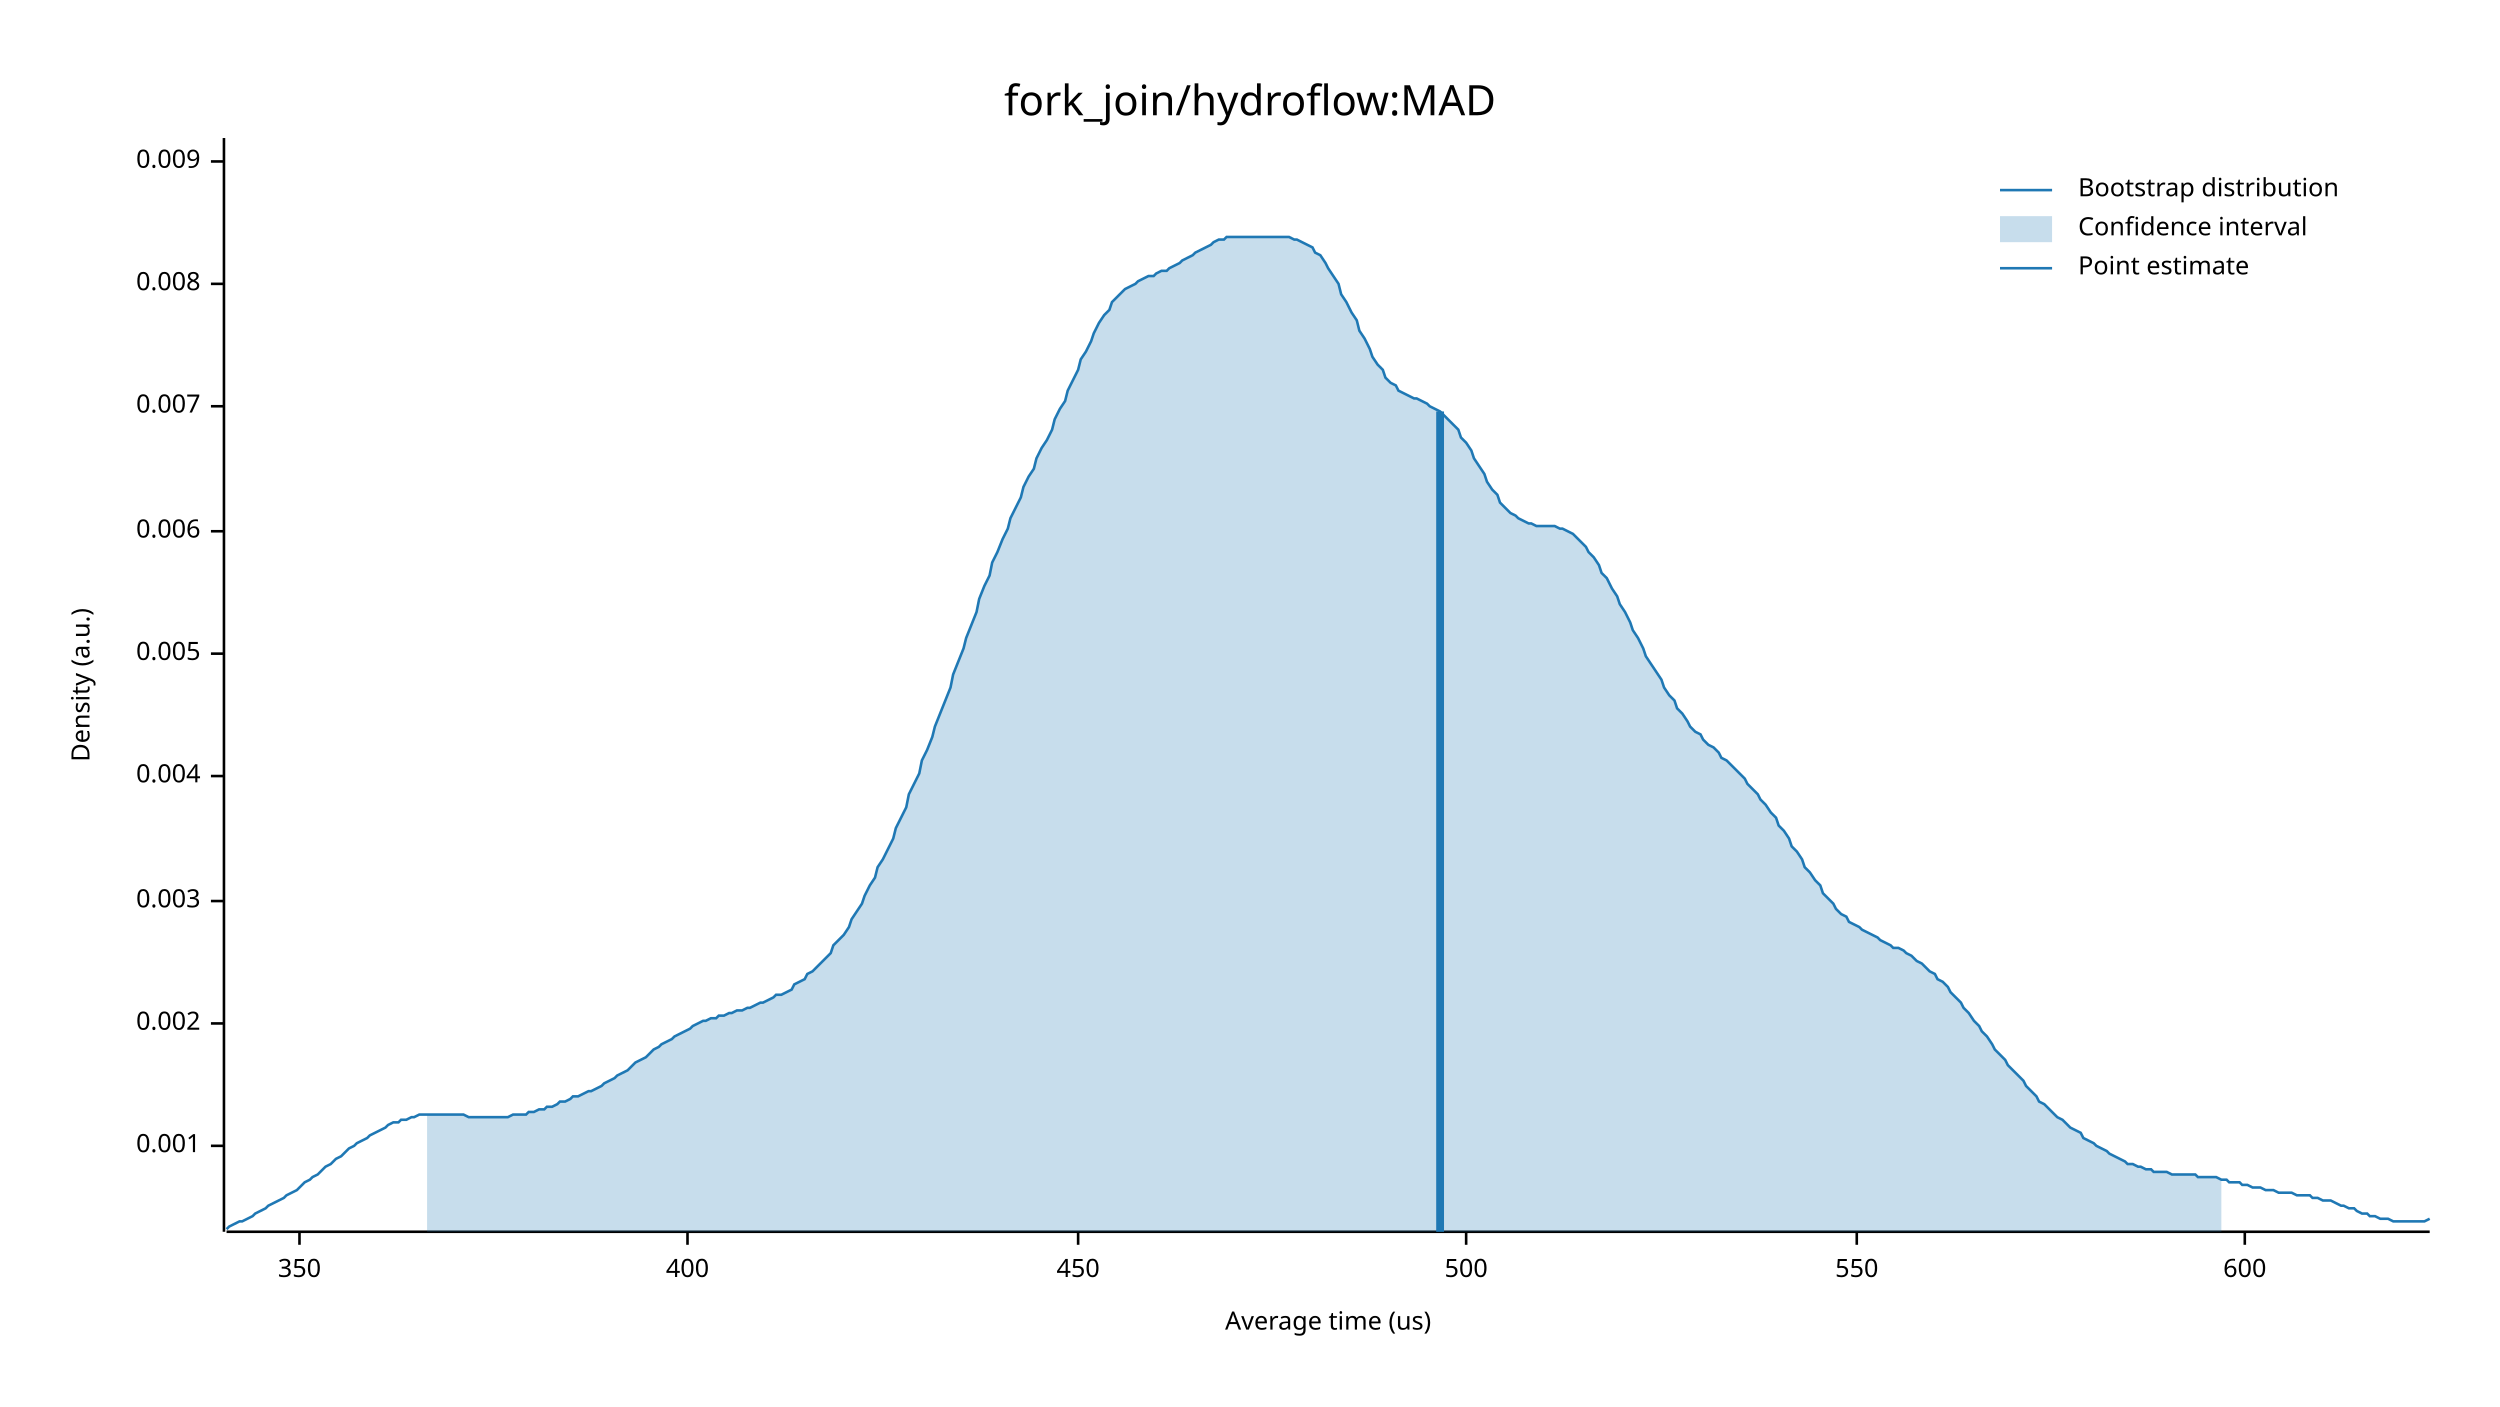
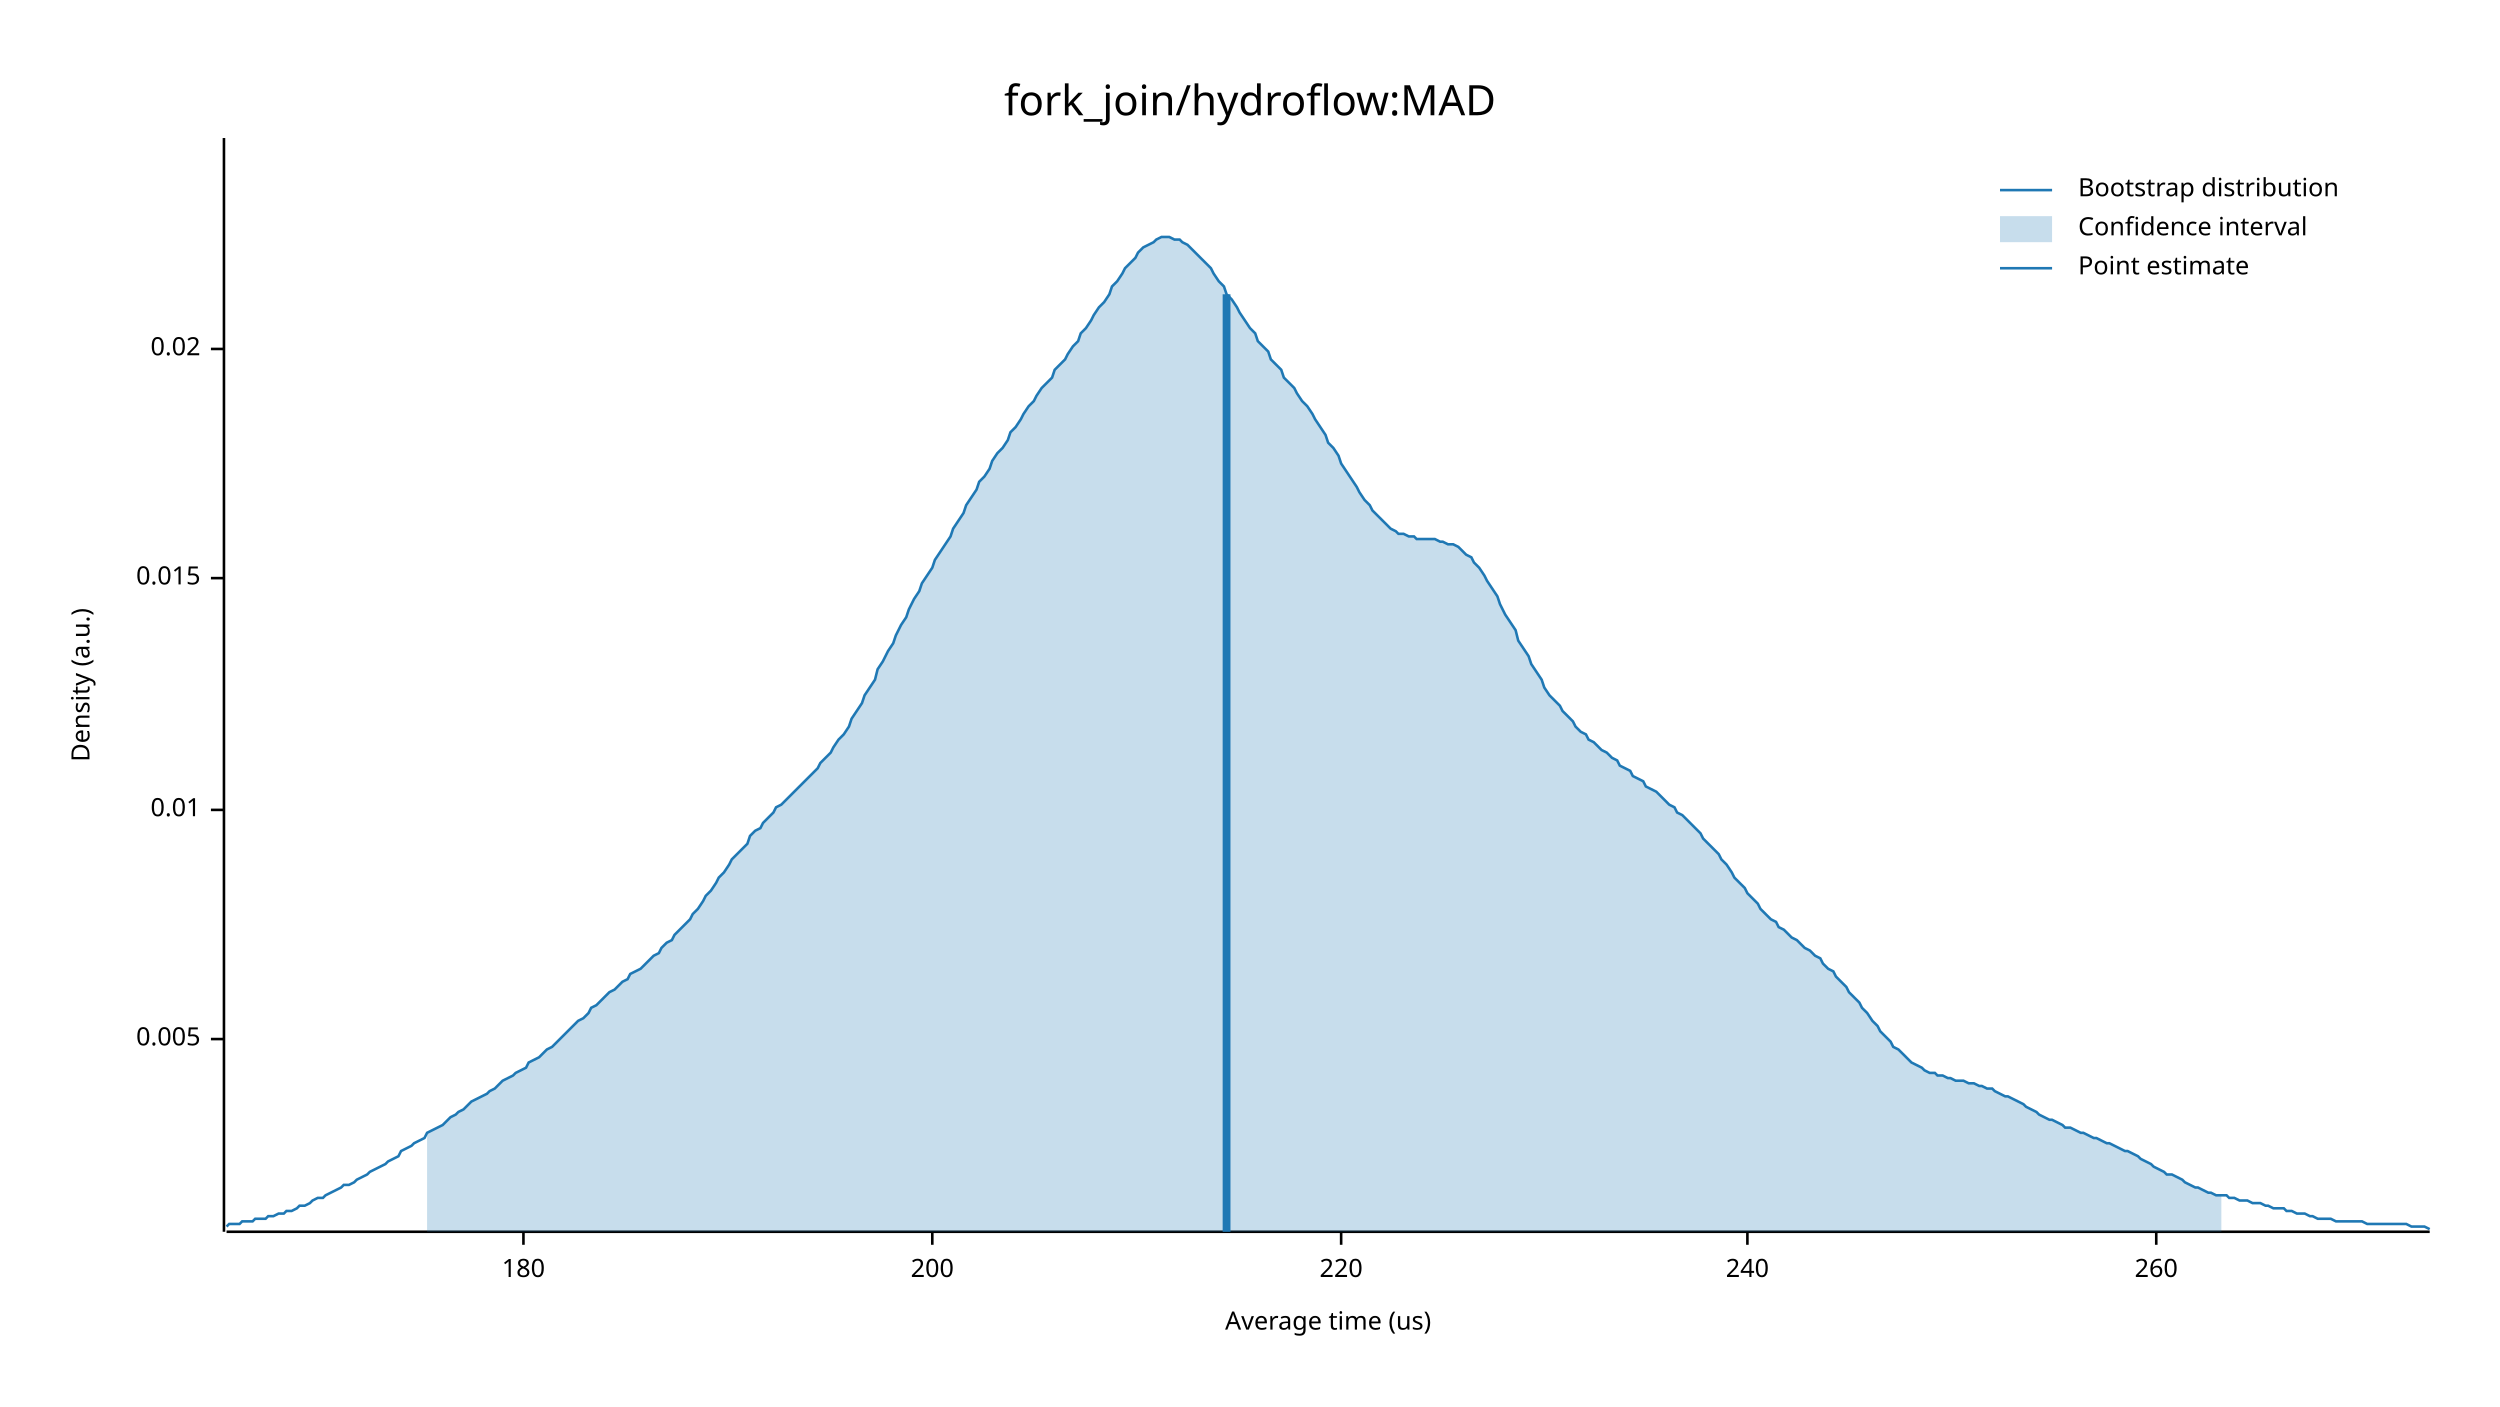
<svg xmlns="http://www.w3.org/2000/svg" width="960" height="540" viewBox="0 0 960 540">
  <text x="480" y="32" dy="0.76em" text-anchor="middle" font-family="sans-serif" font-size="16.129" opacity="1" fill="#000000">
fork_join/hydroflow:MAD
</text>
  <text x="27" y="263" dy="0.76em" text-anchor="middle" font-family="sans-serif" font-size="9.677" opacity="1" fill="#000000" transform="rotate(270, 27, 263)">
Density (a.u.)
</text>
  <text x="510" y="513" dy="-0.5ex" text-anchor="middle" font-family="sans-serif" font-size="9.677" opacity="1" fill="#000000">
Average time (us)
</text>
  <polyline fill="none" opacity="1" stroke="#000000" stroke-width="1" points="86,53 86,473 " />
-   <text x="77" y="440" dy="0.5ex" text-anchor="end" font-family="sans-serif" font-size="9.677" opacity="1" fill="#000000">
- 0.001
- </text>
-   <polyline fill="none" opacity="1" stroke="#000000" stroke-width="1" points="81,440 86,440 " />
-   <text x="77" y="393" dy="0.5ex" text-anchor="end" font-family="sans-serif" font-size="9.677" opacity="1" fill="#000000">
- 0.002
- </text>
-   <polyline fill="none" opacity="1" stroke="#000000" stroke-width="1" points="81,393 86,393 " />
-   <text x="77" y="346" dy="0.5ex" text-anchor="end" font-family="sans-serif" font-size="9.677" opacity="1" fill="#000000">
- 0.003
- </text>
-   <polyline fill="none" opacity="1" stroke="#000000" stroke-width="1" points="81,346 86,346 " />
-   <text x="77" y="298" dy="0.5ex" text-anchor="end" font-family="sans-serif" font-size="9.677" opacity="1" fill="#000000">
- 0.004
- </text>
-   <polyline fill="none" opacity="1" stroke="#000000" stroke-width="1" points="81,298 86,298 " />
-   <text x="77" y="251" dy="0.5ex" text-anchor="end" font-family="sans-serif" font-size="9.677" opacity="1" fill="#000000">
+   <text x="77" y="399" dy="0.5ex" text-anchor="end" font-family="sans-serif" font-size="9.677" opacity="1" fill="#000000">
0.005
</text>
-   <polyline fill="none" opacity="1" stroke="#000000" stroke-width="1" points="81,251 86,251 " />
-   <text x="77" y="204" dy="0.5ex" text-anchor="end" font-family="sans-serif" font-size="9.677" opacity="1" fill="#000000">
- 0.006
+   <polyline fill="none" opacity="1" stroke="#000000" stroke-width="1" points="81,399 86,399 " />
+   <text x="77" y="311" dy="0.5ex" text-anchor="end" font-family="sans-serif" font-size="9.677" opacity="1" fill="#000000">
+ 0.01
</text>
-   <polyline fill="none" opacity="1" stroke="#000000" stroke-width="1" points="81,204 86,204 " />
-   <text x="77" y="156" dy="0.5ex" text-anchor="end" font-family="sans-serif" font-size="9.677" opacity="1" fill="#000000">
- 0.007
+   <polyline fill="none" opacity="1" stroke="#000000" stroke-width="1" points="81,311 86,311 " />
+   <text x="77" y="222" dy="0.5ex" text-anchor="end" font-family="sans-serif" font-size="9.677" opacity="1" fill="#000000">
+ 0.015
</text>
-   <polyline fill="none" opacity="1" stroke="#000000" stroke-width="1" points="81,156 86,156 " />
-   <text x="77" y="109" dy="0.5ex" text-anchor="end" font-family="sans-serif" font-size="9.677" opacity="1" fill="#000000">
- 0.008
+   <polyline fill="none" opacity="1" stroke="#000000" stroke-width="1" points="81,222 86,222 " />
+   <text x="77" y="134" dy="0.5ex" text-anchor="end" font-family="sans-serif" font-size="9.677" opacity="1" fill="#000000">
+ 0.02
</text>
-   <polyline fill="none" opacity="1" stroke="#000000" stroke-width="1" points="81,109 86,109 " />
-   <text x="77" y="62" dy="0.5ex" text-anchor="end" font-family="sans-serif" font-size="9.677" opacity="1" fill="#000000">
- 0.009
+   <polyline fill="none" opacity="1" stroke="#000000" stroke-width="1" points="81,134 86,134 " />
+   <polyline fill="none" opacity="1" stroke="#000000" stroke-width="1" points="87,473 933,473 " />
+   <text x="201" y="483" dy="0.76em" text-anchor="middle" font-family="sans-serif" font-size="9.677" opacity="1" fill="#000000">
+ 180
</text>
-   <polyline fill="none" opacity="1" stroke="#000000" stroke-width="1" points="81,62 86,62 " />
-   <polyline fill="none" opacity="1" stroke="#000000" stroke-width="1" points="87,473 933,473 " />
-   <text x="115" y="483" dy="0.76em" text-anchor="middle" font-family="sans-serif" font-size="9.677" opacity="1" fill="#000000">
- 350
+   <polyline fill="none" opacity="1" stroke="#000000" stroke-width="1" points="201,473 201,478 " />
+   <text x="358" y="483" dy="0.76em" text-anchor="middle" font-family="sans-serif" font-size="9.677" opacity="1" fill="#000000">
+ 200
</text>
-   <polyline fill="none" opacity="1" stroke="#000000" stroke-width="1" points="115,473 115,478 " />
-   <text x="264" y="483" dy="0.76em" text-anchor="middle" font-family="sans-serif" font-size="9.677" opacity="1" fill="#000000">
- 400
+   <polyline fill="none" opacity="1" stroke="#000000" stroke-width="1" points="358,473 358,478 " />
+   <text x="515" y="483" dy="0.76em" text-anchor="middle" font-family="sans-serif" font-size="9.677" opacity="1" fill="#000000">
+ 220
</text>
-   <polyline fill="none" opacity="1" stroke="#000000" stroke-width="1" points="264,473 264,478 " />
-   <text x="414" y="483" dy="0.76em" text-anchor="middle" font-family="sans-serif" font-size="9.677" opacity="1" fill="#000000">
- 450
+   <polyline fill="none" opacity="1" stroke="#000000" stroke-width="1" points="515,473 515,478 " />
+   <text x="671" y="483" dy="0.76em" text-anchor="middle" font-family="sans-serif" font-size="9.677" opacity="1" fill="#000000">
+ 240
</text>
-   <polyline fill="none" opacity="1" stroke="#000000" stroke-width="1" points="414,473 414,478 " />
-   <text x="563" y="483" dy="0.76em" text-anchor="middle" font-family="sans-serif" font-size="9.677" opacity="1" fill="#000000">
- 500
+   <polyline fill="none" opacity="1" stroke="#000000" stroke-width="1" points="671,473 671,478 " />
+   <text x="828" y="483" dy="0.76em" text-anchor="middle" font-family="sans-serif" font-size="9.677" opacity="1" fill="#000000">
+ 260
</text>
-   <polyline fill="none" opacity="1" stroke="#000000" stroke-width="1" points="563,473 563,478 " />
-   <text x="713" y="483" dy="0.76em" text-anchor="middle" font-family="sans-serif" font-size="9.677" opacity="1" fill="#000000">
- 550
- </text>
-   <polyline fill="none" opacity="1" stroke="#000000" stroke-width="1" points="713,473 713,478 " />
-   <text x="862" y="483" dy="0.76em" text-anchor="middle" font-family="sans-serif" font-size="9.677" opacity="1" fill="#000000">
- 600
- </text>
-   <polyline fill="none" opacity="1" stroke="#000000" stroke-width="1" points="862,473 862,478 " />
-   <polyline fill="none" opacity="1" stroke="#1F78B4" stroke-width="1" points="87,472 88,471 90,470 92,469 93,469 95,468 97,467 98,466 100,465 102,464 103,463 105,462 107,461 109,460 110,459 112,458 114,457 115,456 117,454 119,453 120,452 122,451 124,449 125,448 127,447 129,445 131,444 132,443 134,441 136,440 137,439 139,438 141,437 142,436 144,435 146,434 148,433 149,432 151,431 153,431 154,430 156,430 158,429 159,429 161,428 163,428 164,428 166,428 168,428 170,428 171,428 173,428 175,428 176,428 178,428 180,429 181,429 183,429 185,429 187,429 188,429 190,429 192,429 193,429 195,429 197,428 198,428 200,428 202,428 203,427 205,427 207,426 209,426 210,425 212,425 214,424 215,423 217,423 219,422 220,421 222,421 224,420 226,419 227,419 229,418 231,417 232,416 234,415 236,414 237,413 239,412 241,411 242,410 244,408 246,407 248,406 249,405 251,403 253,402 254,401 256,400 258,399 259,398 261,397 263,396 265,395 266,394 268,393 270,392 271,392 273,391 275,391 276,390 278,390 280,389 281,389 283,388 285,388 287,387 288,387 290,386 292,385 293,385 295,384 297,383 298,382 300,382 302,381 304,380 305,378 307,377 309,376 310,374 312,373 314,371 315,370 317,368 319,366 320,363 322,361 324,359 326,356 327,353 329,350 331,347 332,344 334,340 336,337 337,333 339,330 341,326 343,322 344,318 346,314 348,310 349,305 351,301 353,297 354,292 356,288 358,283 359,279 361,274 363,269 365,264 366,259 368,254 370,249 371,245 373,240 375,235 376,230 378,225 380,221 381,216 383,212 385,207 387,203 388,199 390,195 392,191 393,187 395,183 397,180 398,176 400,172 402,169 404,165 405,161 407,157 409,154 410,150 412,146 414,142 415,138 417,135 419,131 420,128 422,124 424,121 426,119 427,116 429,114 431,112 432,111 434,110 436,109 437,108 439,107 441,106 443,106 444,105 446,104 448,104 449,103 451,102 453,101 454,100 456,99 458,98 459,97 461,96 463,95 465,94 466,93 468,92 470,92 471,91 473,91 475,91 476,91 478,91 480,91 482,91 483,91 485,91 487,91 488,91 490,91 492,91 493,91 495,91 497,92 498,92 500,93 502,94 504,95 505,97 507,98 509,101 510,103 512,106 514,109 515,113 517,116 519,120 521,123 522,127 524,130 526,134 527,137 529,140 531,142 532,145 534,147 536,148 537,150 539,151 541,152 543,153 544,153 546,154 548,155 549,156 551,157 553,158 554,159 556,161 558,163 560,165 561,168 563,170 565,173 566,176 568,179 570,182 571,185 573,188 575,190 576,193 578,195 580,197 582,198 583,199 585,200 587,201 588,201 590,202 592,202 593,202 595,202 597,202 599,203 600,203 602,204 604,205 605,206 607,208 609,210 610,212 612,214 614,217 615,220 617,222 619,226 621,229 622,232 624,235 626,239 627,242 629,245 631,249 632,252 634,255 636,258 638,261 639,264 641,267 643,269 644,272 646,274 648,277 649,279 651,281 653,282 654,284 656,286 658,287 660,289 661,291 663,292 665,294 666,295 668,297 670,299 671,301 673,303 675,305 676,307 678,309 680,312 682,314 683,317 685,319 687,322 688,325 690,327 692,330 693,333 695,335 697,338 699,340 700,343 702,345 704,347 705,349 707,351 709,352 710,354 712,355 714,356 715,357 717,358 719,359 721,360 722,361 724,362 726,363 727,364 729,364 731,365 732,366 734,367 736,369 738,370 739,371 741,373 743,374 744,376 746,377 748,379 749,381 751,383 753,385 754,387 756,389 758,392 760,394 761,396 763,398 765,401 766,403 768,405 770,407 771,409 773,411 775,413 777,415 778,417 780,419 782,421 783,423 785,424 787,426 788,427 790,429 792,430 793,431 795,433 797,434 799,435 800,437 802,438 804,439 805,440 807,441 809,442 810,443 812,444 814,445 816,446 817,447 819,447 821,448 822,448 824,449 826,449 827,450 829,450 831,450 832,450 834,451 836,451 838,451 839,451 841,451 843,451 844,452 846,452 848,452 849,452 851,452 853,453 855,453 856,454 858,454 860,454 861,455 863,455 865,456 866,456 868,456 870,457 871,457 873,457 875,458 877,458 878,458 880,458 882,459 883,459 885,459 887,459 888,460 890,460 892,461 894,461 895,461 897,462 899,463 900,463 902,464 904,464 905,465 907,466 909,466 910,467 912,467 914,468 916,468 917,468 919,469 921,469 922,469 924,469 926,469 927,469 929,469 931,469 933,468 " />
-   <polygon opacity="0.25" fill="#1F78B4" points="164,428 166,428 168,428 170,428 171,428 173,428 175,428 176,428 178,428 180,429 181,429 183,429 185,429 187,429 188,429 190,429 192,429 193,429 195,429 197,428 198,428 200,428 202,428 203,427 205,427 207,426 209,426 210,425 212,425 214,424 215,423 217,423 219,422 220,421 222,421 224,420 226,419 227,419 229,418 231,417 232,416 234,415 236,414 237,413 239,412 241,411 242,410 244,408 246,407 248,406 249,405 251,403 253,402 254,401 256,400 258,399 259,398 261,397 263,396 265,395 266,394 268,393 270,392 271,392 273,391 275,391 276,390 278,390 280,389 281,389 283,388 285,388 287,387 288,387 290,386 292,385 293,385 295,384 297,383 298,382 300,382 302,381 304,380 305,378 307,377 309,376 310,374 312,373 314,371 315,370 317,368 319,366 320,363 322,361 324,359 326,356 327,353 329,350 331,347 332,344 334,340 336,337 337,333 339,330 341,326 343,322 344,318 346,314 348,310 349,305 351,301 353,297 354,292 356,288 358,283 359,279 361,274 363,269 365,264 366,259 368,254 370,249 371,245 373,240 375,235 376,230 378,225 380,221 381,216 383,212 385,207 387,203 388,199 390,195 392,191 393,187 395,183 397,180 398,176 400,172 402,169 404,165 405,161 407,157 409,154 410,150 412,146 414,142 415,138 417,135 419,131 420,128 422,124 424,121 426,119 427,116 429,114 431,112 432,111 434,110 436,109 437,108 439,107 441,106 443,106 444,105 446,104 448,104 449,103 451,102 453,101 454,100 456,99 458,98 459,97 461,96 463,95 465,94 466,93 468,92 470,92 471,91 473,91 475,91 476,91 478,91 480,91 482,91 483,91 485,91 487,91 488,91 490,91 492,91 493,91 495,91 497,92 498,92 500,93 502,94 504,95 505,97 507,98 509,101 510,103 512,106 514,109 515,113 517,116 519,120 521,123 522,127 524,130 526,134 527,137 529,140 531,142 532,145 534,147 536,148 537,150 539,151 541,152 543,153 544,153 546,154 548,155 549,156 551,157 553,158 554,159 556,161 558,163 560,165 561,168 563,170 565,173 566,176 568,179 570,182 571,185 573,188 575,190 576,193 578,195 580,197 582,198 583,199 585,200 587,201 588,201 590,202 592,202 593,202 595,202 597,202 599,203 600,203 602,204 604,205 605,206 607,208 609,210 610,212 612,214 614,217 615,220 617,222 619,226 621,229 622,232 624,235 626,239 627,242 629,245 631,249 632,252 634,255 636,258 638,261 639,264 641,267 643,269 644,272 646,274 648,277 649,279 651,281 653,282 654,284 656,286 658,287 660,289 661,291 663,292 665,294 666,295 668,297 670,299 671,301 673,303 675,305 676,307 678,309 680,312 682,314 683,317 685,319 687,322 688,325 690,327 692,330 693,333 695,335 697,338 699,340 700,343 702,345 704,347 705,349 707,351 709,352 710,354 712,355 714,356 715,357 717,358 719,359 721,360 722,361 724,362 726,363 727,364 729,364 731,365 732,366 734,367 736,369 738,370 739,371 741,373 743,374 744,376 746,377 748,379 749,381 751,383 753,385 754,387 756,389 758,392 760,394 761,396 763,398 765,401 766,403 768,405 770,407 771,409 773,411 775,413 777,415 778,417 780,419 782,421 783,423 785,424 787,426 788,427 790,429 792,430 793,431 795,433 797,434 799,435 800,437 802,438 804,439 805,440 807,441 809,442 810,443 812,444 814,445 816,446 817,447 819,447 821,448 822,448 824,449 826,449 827,450 829,450 831,450 832,450 834,451 836,451 838,451 839,451 841,451 843,451 844,452 846,452 848,452 849,452 851,452 853,453 853,473 164,473 " />
-   <polyline fill="none" opacity="1" stroke="#1F78B4" stroke-width="3" points="553,473 553,158 " />
+   <polyline fill="none" opacity="1" stroke="#000000" stroke-width="1" points="828,473 828,478 " />
+   <polyline fill="none" opacity="1" stroke="#1F78B4" stroke-width="1" points="87,471 88,470 90,470 92,470 93,469 95,469 97,469 98,468 100,468 102,468 103,467 105,467 107,466 109,466 110,465 112,465 114,464 115,463 117,463 119,462 120,461 122,460 124,460 125,459 127,458 129,457 131,456 132,455 134,455 136,454 137,453 139,452 141,451 142,450 144,449 146,448 148,447 149,446 151,445 153,444 154,442 156,441 158,440 159,439 161,438 163,437 164,435 166,434 168,433 170,432 171,431 173,429 175,428 176,427 178,426 180,424 181,423 183,422 185,421 187,420 188,419 190,418 192,416 193,415 195,414 197,413 198,412 200,411 202,410 203,408 205,407 207,406 209,404 210,403 212,402 214,400 215,399 217,397 219,395 220,394 222,392 224,391 226,389 227,387 229,386 231,384 232,383 234,381 236,380 237,379 239,377 241,376 242,374 244,373 246,372 248,370 249,369 251,367 253,366 254,364 256,362 258,361 259,359 261,357 263,355 265,353 266,351 268,349 270,346 271,344 273,342 275,339 276,337 278,335 280,332 281,330 283,328 285,326 287,324 288,321 290,319 292,318 293,316 295,314 297,312 298,310 300,309 302,307 304,305 305,304 307,302 309,300 310,299 312,297 314,295 315,293 317,291 319,289 320,287 322,284 324,282 326,279 327,276 329,273 331,270 332,267 334,264 336,261 337,257 339,254 341,250 343,247 344,244 346,240 348,237 349,234 351,230 353,227 354,224 356,221 358,218 359,215 361,212 363,209 365,206 366,203 368,200 370,197 371,194 373,191 375,188 376,185 378,183 380,180 381,177 383,174 385,172 387,169 388,166 390,164 392,161 393,159 395,156 397,154 398,152 400,149 402,147 404,145 405,142 407,140 409,138 410,136 412,133 414,131 415,128 417,126 419,123 420,121 422,118 424,116 426,113 427,110 429,108 431,105 432,103 434,101 436,99 437,97 439,95 441,94 443,93 444,92 446,91 448,91 449,91 451,92 453,92 454,93 456,94 458,96 459,97 461,99 463,101 465,103 466,105 468,108 470,110 471,113 473,115 475,118 476,120 478,123 480,126 482,128 483,131 485,133 487,135 488,138 490,140 492,142 493,145 495,147 497,149 498,151 500,154 502,156 504,159 505,161 507,164 509,167 510,170 512,172 514,175 515,178 517,181 519,184 521,187 522,189 524,192 526,194 527,196 529,198 531,200 532,201 534,203 536,204 537,205 539,205 541,206 543,206 544,207 546,207 548,207 549,207 551,207 553,208 554,208 556,209 558,209 560,210 561,211 563,213 565,214 566,216 568,218 570,221 571,223 573,226 575,229 576,232 578,236 580,239 582,242 583,246 585,249 587,252 588,255 590,258 592,261 593,264 595,267 597,269 599,271 600,273 602,275 604,277 605,279 607,281 609,282 610,284 612,285 614,287 615,288 617,289 619,291 621,292 622,294 624,295 626,296 627,298 629,299 631,300 632,302 634,303 636,304 638,306 639,307 641,309 643,310 644,312 646,313 648,315 649,316 651,318 653,320 654,322 656,324 658,326 660,328 661,330 663,332 665,335 666,337 668,339 670,341 671,343 673,345 675,347 676,349 678,351 680,353 682,354 683,356 685,357 687,359 688,360 690,361 692,363 693,364 695,365 697,367 699,368 700,370 702,372 704,373 705,375 707,377 709,379 710,381 712,383 714,385 715,387 717,389 719,392 721,394 722,396 724,398 726,400 727,402 729,403 731,405 732,406 734,408 736,409 738,410 739,411 741,412 743,412 744,413 746,413 748,414 749,414 751,415 753,415 754,415 756,416 758,416 760,417 761,417 763,418 765,418 766,419 768,420 770,421 771,421 773,422 775,423 777,424 778,425 780,426 782,427 783,428 785,429 787,430 788,430 790,431 792,432 793,433 795,433 797,434 799,435 800,435 802,436 804,437 805,437 807,438 809,439 810,439 812,440 814,441 816,442 817,442 819,443 821,444 822,445 824,446 826,447 827,448 829,449 831,450 832,451 834,451 836,452 838,453 839,454 841,455 843,456 844,456 846,457 848,458 849,458 851,459 853,459 855,459 856,460 858,460 860,461 861,461 863,461 865,462 866,462 868,462 870,463 871,463 873,464 875,464 877,464 878,465 880,465 882,466 883,466 885,466 887,467 888,467 890,468 892,468 894,468 895,468 897,469 899,469 900,469 902,469 904,469 905,469 907,469 909,470 910,470 912,470 914,470 916,470 917,470 919,470 921,470 922,470 924,470 926,471 927,471 929,471 931,471 933,472 " />
+   <polygon opacity="0.25" fill="#1F78B4" points="164,435 166,434 168,433 170,432 171,431 173,429 175,428 176,427 178,426 180,424 181,423 183,422 185,421 187,420 188,419 190,418 192,416 193,415 195,414 197,413 198,412 200,411 202,410 203,408 205,407 207,406 209,404 210,403 212,402 214,400 215,399 217,397 219,395 220,394 222,392 224,391 226,389 227,387 229,386 231,384 232,383 234,381 236,380 237,379 239,377 241,376 242,374 244,373 246,372 248,370 249,369 251,367 253,366 254,364 256,362 258,361 259,359 261,357 263,355 265,353 266,351 268,349 270,346 271,344 273,342 275,339 276,337 278,335 280,332 281,330 283,328 285,326 287,324 288,321 290,319 292,318 293,316 295,314 297,312 298,310 300,309 302,307 304,305 305,304 307,302 309,300 310,299 312,297 314,295 315,293 317,291 319,289 320,287 322,284 324,282 326,279 327,276 329,273 331,270 332,267 334,264 336,261 337,257 339,254 341,250 343,247 344,244 346,240 348,237 349,234 351,230 353,227 354,224 356,221 358,218 359,215 361,212 363,209 365,206 366,203 368,200 370,197 371,194 373,191 375,188 376,185 378,183 380,180 381,177 383,174 385,172 387,169 388,166 390,164 392,161 393,159 395,156 397,154 398,152 400,149 402,147 404,145 405,142 407,140 409,138 410,136 412,133 414,131 415,128 417,126 419,123 420,121 422,118 424,116 426,113 427,110 429,108 431,105 432,103 434,101 436,99 437,97 439,95 441,94 443,93 444,92 446,91 448,91 449,91 451,92 453,92 454,93 456,94 458,96 459,97 461,99 463,101 465,103 466,105 468,108 470,110 471,113 473,115 475,118 476,120 478,123 480,126 482,128 483,131 485,133 487,135 488,138 490,140 492,142 493,145 495,147 497,149 498,151 500,154 502,156 504,159 505,161 507,164 509,167 510,170 512,172 514,175 515,178 517,181 519,184 521,187 522,189 524,192 526,194 527,196 529,198 531,200 532,201 534,203 536,204 537,205 539,205 541,206 543,206 544,207 546,207 548,207 549,207 551,207 553,208 554,208 556,209 558,209 560,210 561,211 563,213 565,214 566,216 568,218 570,221 571,223 573,226 575,229 576,232 578,236 580,239 582,242 583,246 585,249 587,252 588,255 590,258 592,261 593,264 595,267 597,269 599,271 600,273 602,275 604,277 605,279 607,281 609,282 610,284 612,285 614,287 615,288 617,289 619,291 621,292 622,294 624,295 626,296 627,298 629,299 631,300 632,302 634,303 636,304 638,306 639,307 641,309 643,310 644,312 646,313 648,315 649,316 651,318 653,320 654,322 656,324 658,326 660,328 661,330 663,332 665,335 666,337 668,339 670,341 671,343 673,345 675,347 676,349 678,351 680,353 682,354 683,356 685,357 687,359 688,360 690,361 692,363 693,364 695,365 697,367 699,368 700,370 702,372 704,373 705,375 707,377 709,379 710,381 712,383 714,385 715,387 717,389 719,392 721,394 722,396 724,398 726,400 727,402 729,403 731,405 732,406 734,408 736,409 738,410 739,411 741,412 743,412 744,413 746,413 748,414 749,414 751,415 753,415 754,415 756,416 758,416 760,417 761,417 763,418 765,418 766,419 768,420 770,421 771,421 773,422 775,423 777,424 778,425 780,426 782,427 783,428 785,429 787,430 788,430 790,431 792,432 793,433 795,433 797,434 799,435 800,435 802,436 804,437 805,437 807,438 809,439 810,439 812,440 814,441 816,442 817,442 819,443 821,444 822,445 824,446 826,447 827,448 829,449 831,450 832,451 834,451 836,452 838,453 839,454 841,455 843,456 844,456 846,457 848,458 849,458 851,459 853,459 853,473 164,473 " />
+   <polyline fill="none" opacity="1" stroke="#1F78B4" stroke-width="3" points="471,473 471,113 " />
  <text x="798" y="68" dy="0.76em" text-anchor="start" font-family="sans-serif" font-size="9.677" opacity="1" fill="#000000">
Bootstrap distribution
</text>
  <text x="798" y="83" dy="0.76em" text-anchor="start" font-family="sans-serif" font-size="9.677" opacity="1" fill="#000000">
Confidence interval
</text>
  <text x="798" y="98" dy="0.76em" text-anchor="start" font-family="sans-serif" font-size="9.677" opacity="1" fill="#000000">
Point estimate
</text>
  <polyline fill="none" opacity="1" stroke="#1F78B4" stroke-width="1" points="768,73 788,73 " />
  <rect x="768" y="83" width="20" height="10" opacity="0.25" fill="#1F78B4" stroke="none" />
  <polyline fill="none" opacity="1" stroke="#1F78B4" stroke-width="1" points="768,103 788,103 " />
</svg>
